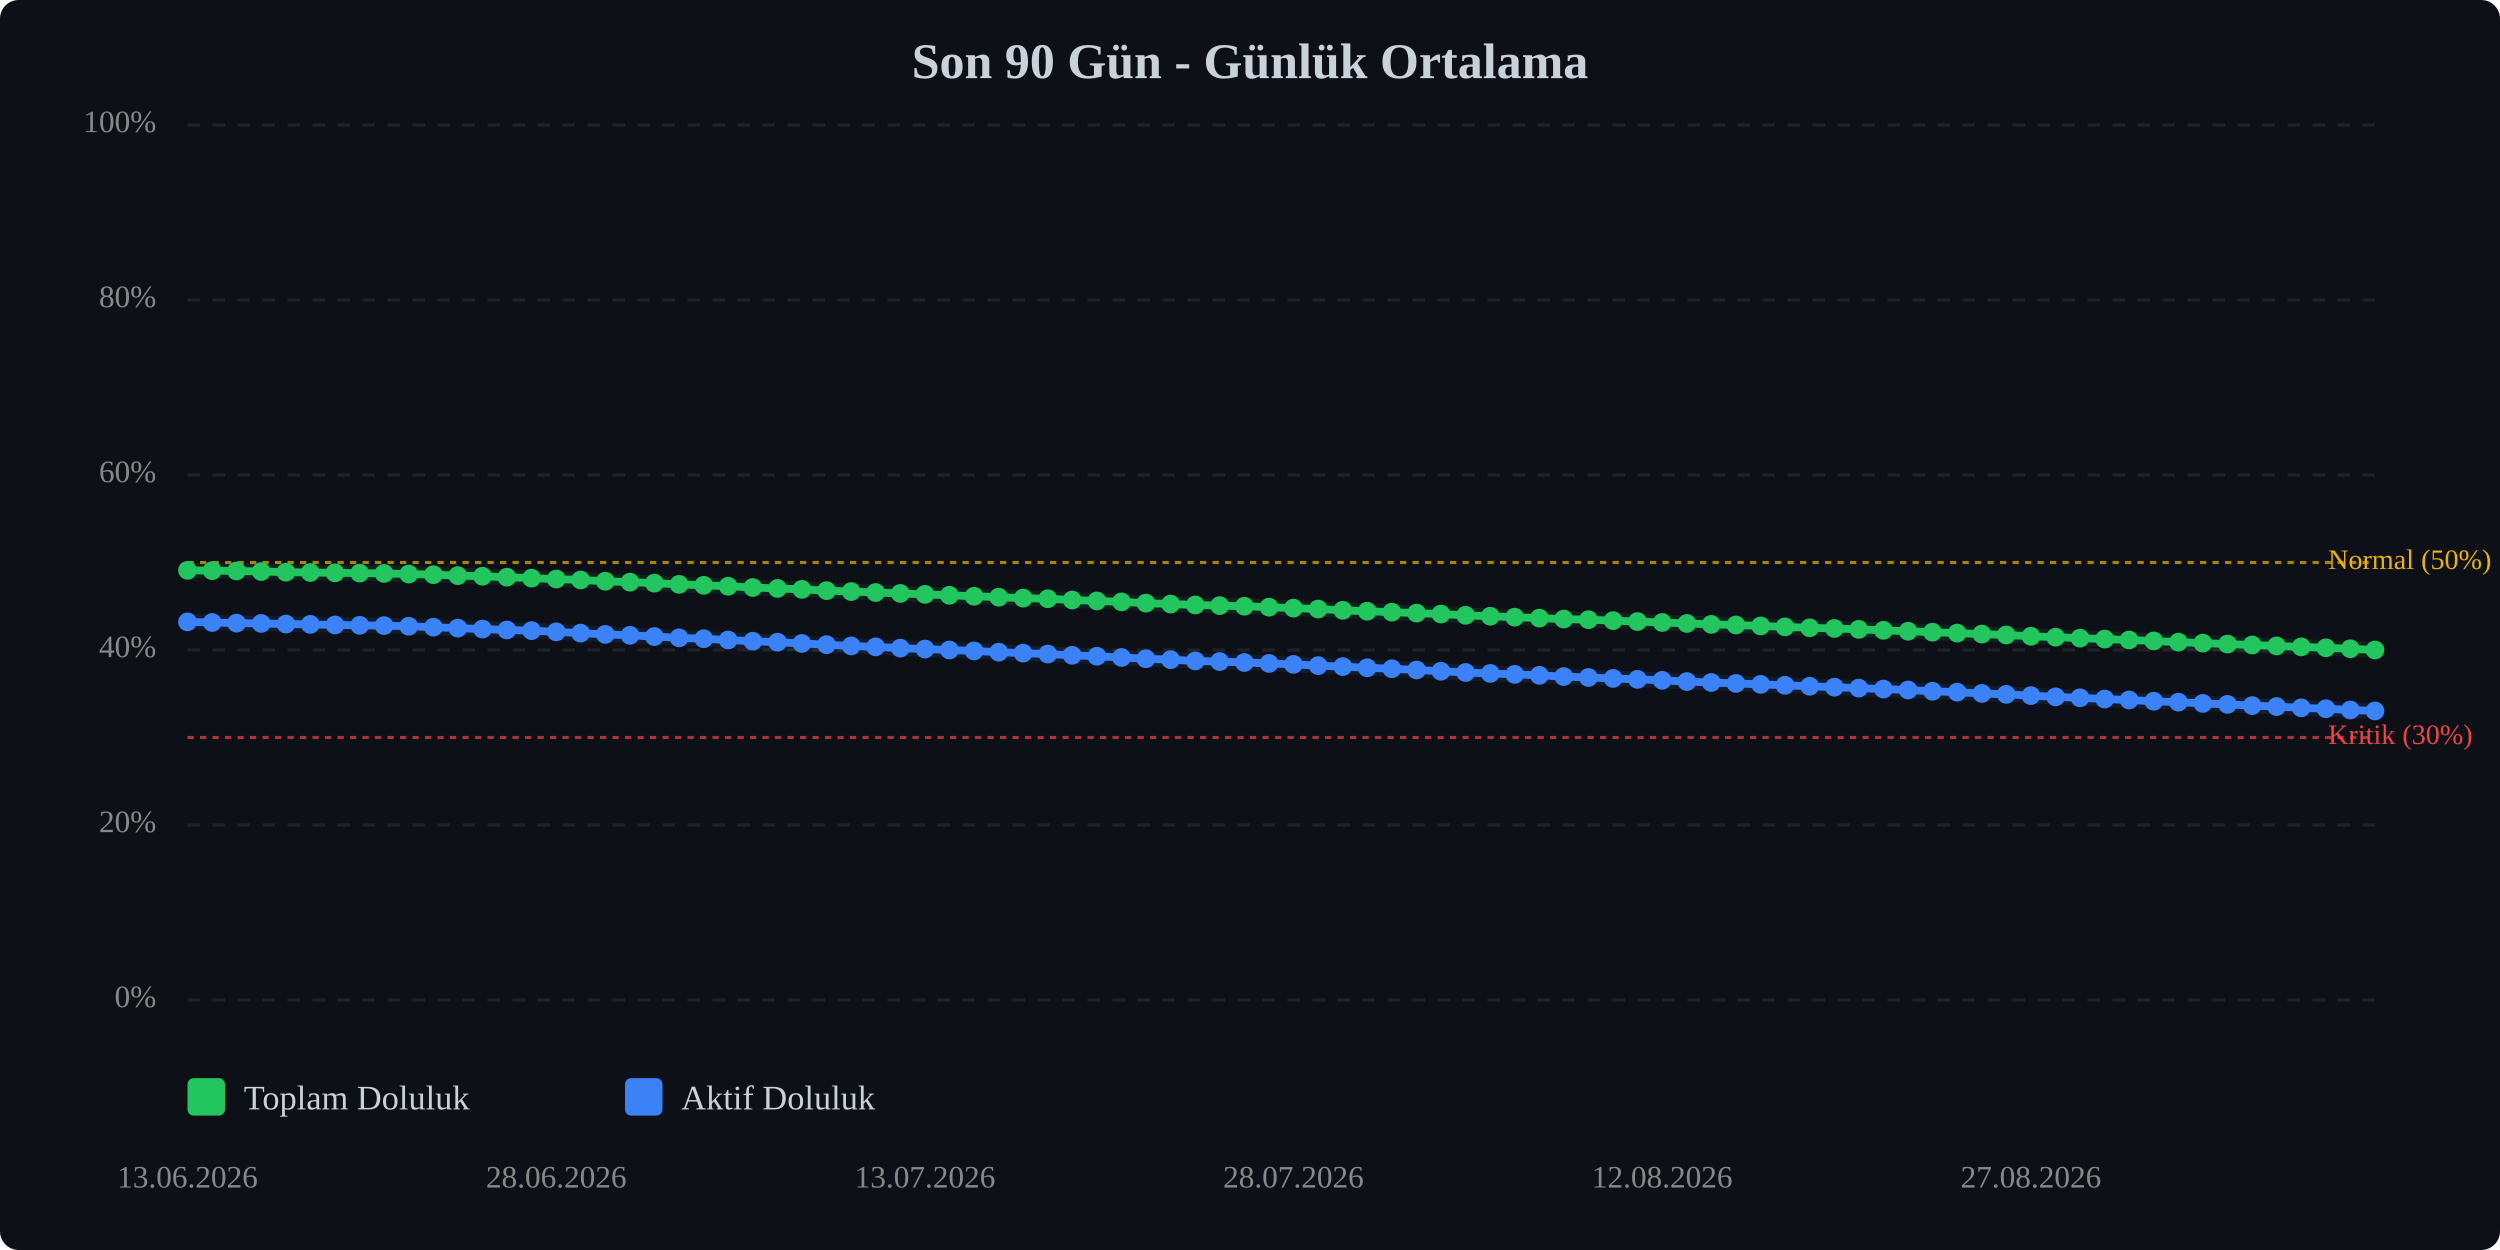
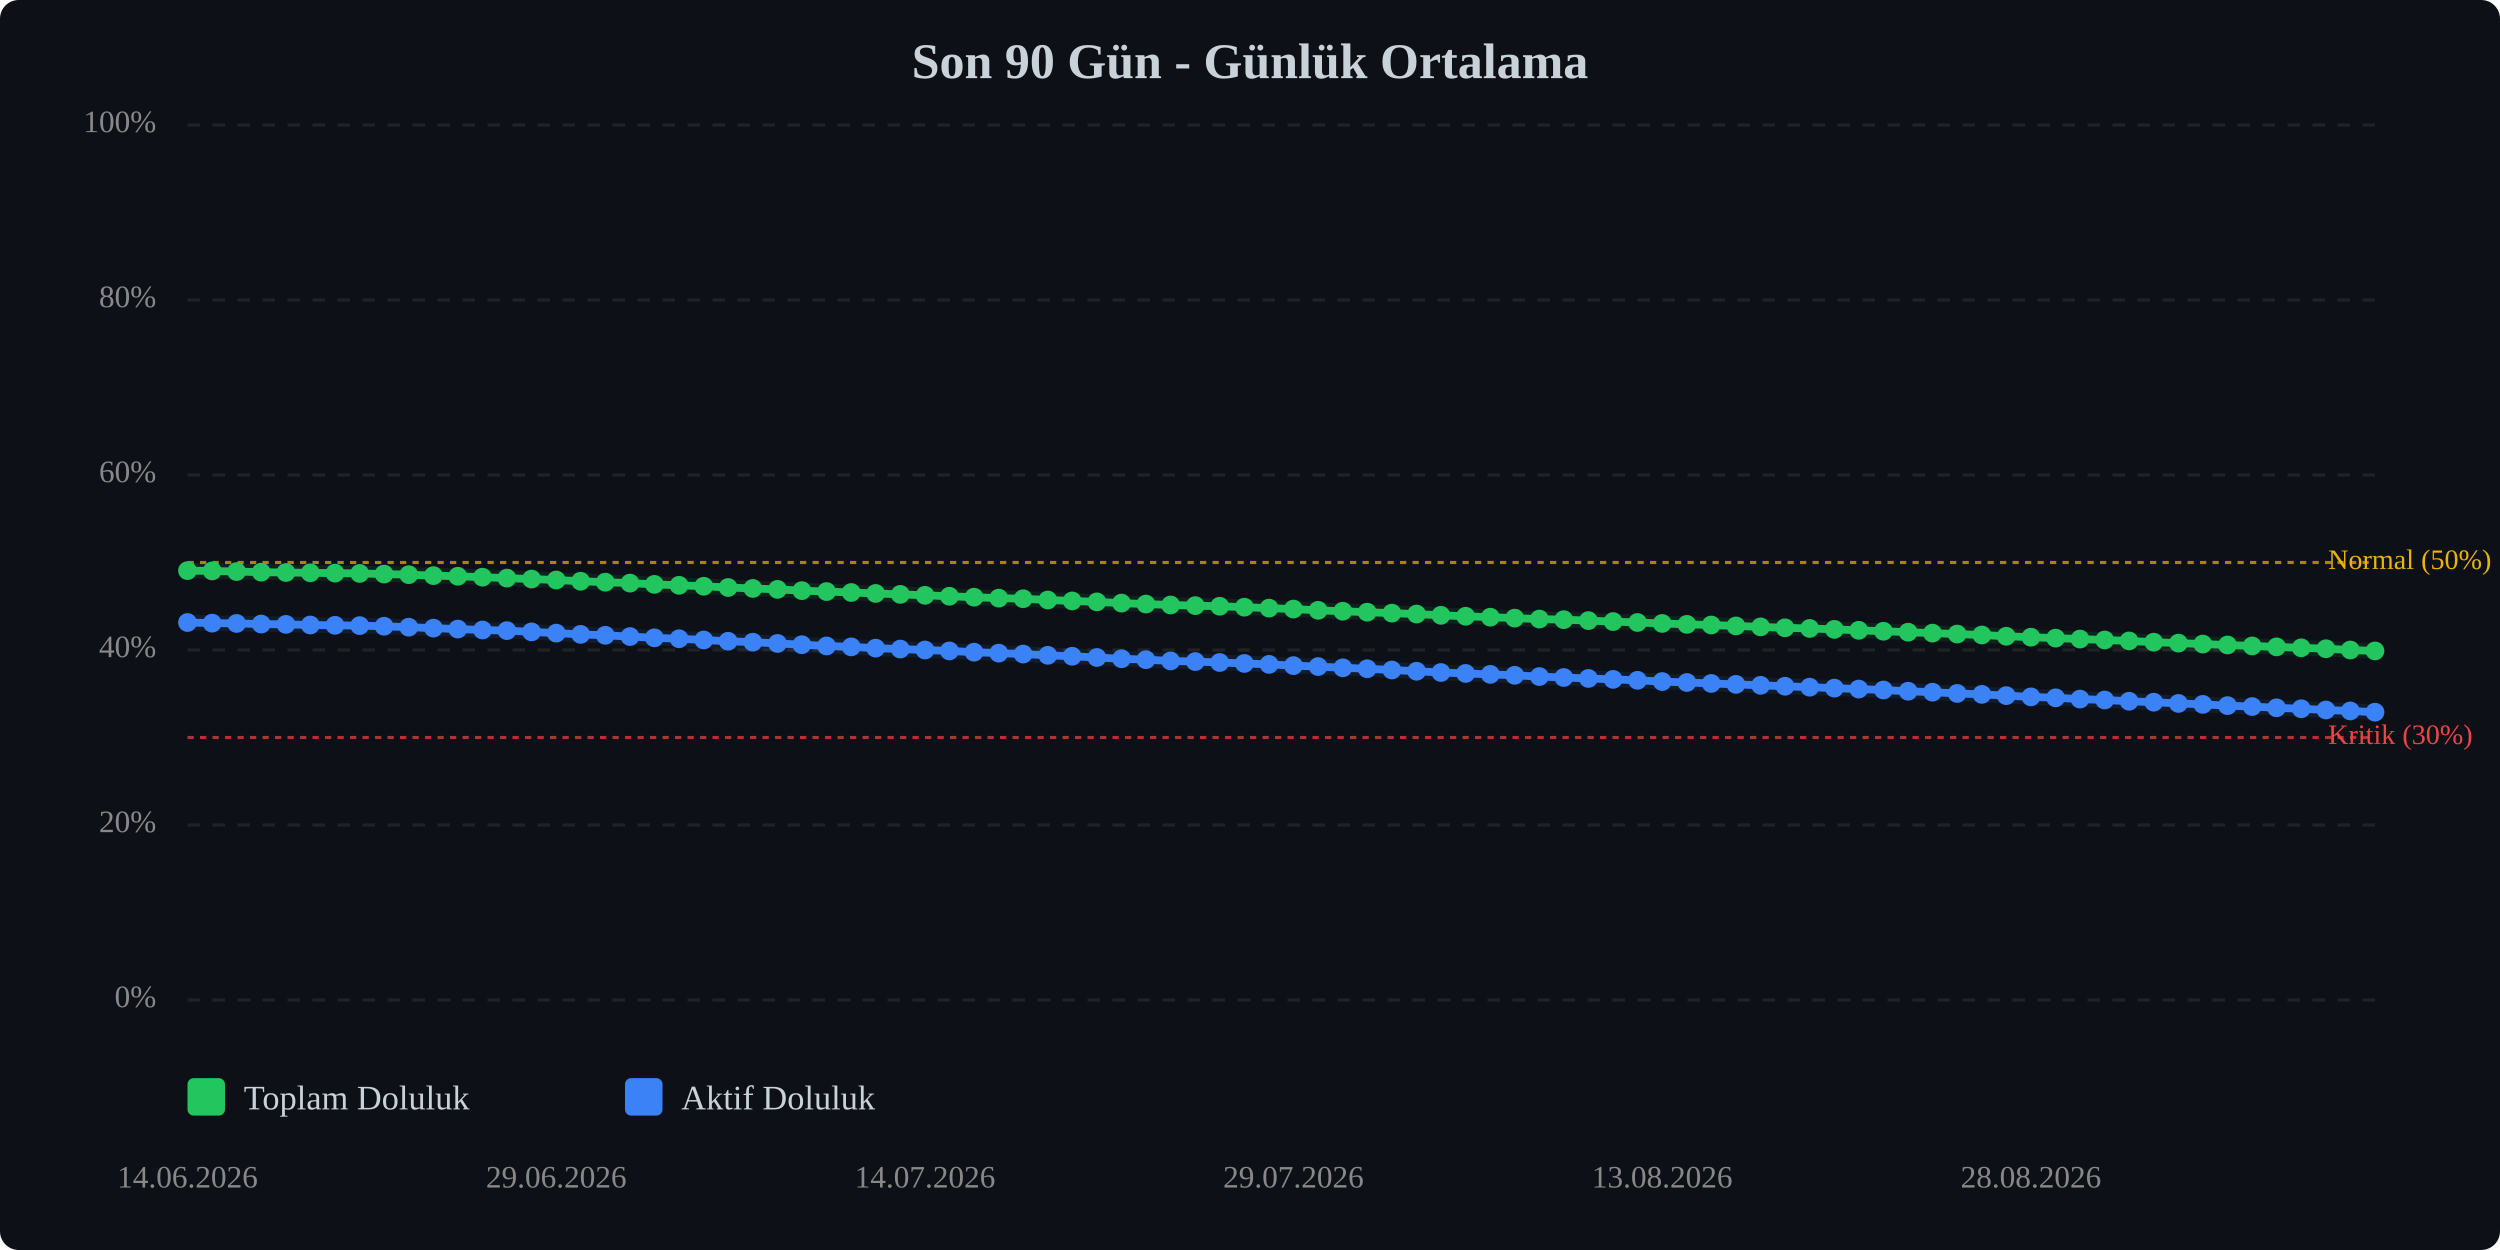
<svg xmlns="http://www.w3.org/2000/svg" viewBox="0 0 800 400" width="100%" style="max-width:800px;">
  <rect width="800" height="400" fill="#0d1117" rx="6" />
  <text x="400.0" y="25" text-anchor="middle" font-size="16" font-weight="bold" fill="#c9d1d9">Son 90 Gün - Günlük Ortalama</text>
  <line x1="60" y1="320.0" x2="760" y2="320.0" stroke="#333" stroke-width="1" stroke-dasharray="4,4" opacity="0.5" />
  <text x="50" y="320.0" text-anchor="end" dominant-baseline="middle" font-size="10" fill="#888">0%</text>
  <line x1="60" y1="264.0" x2="760" y2="264.0" stroke="#333" stroke-width="1" stroke-dasharray="4,4" opacity="0.5" />
  <text x="50" y="264.0" text-anchor="end" dominant-baseline="middle" font-size="10" fill="#888">20%</text>
  <line x1="60" y1="208.0" x2="760" y2="208.0" stroke="#333" stroke-width="1" stroke-dasharray="4,4" opacity="0.5" />
  <text x="50" y="208.0" text-anchor="end" dominant-baseline="middle" font-size="10" fill="#888">40%</text>
  <line x1="60" y1="152.0" x2="760" y2="152.0" stroke="#333" stroke-width="1" stroke-dasharray="4,4" opacity="0.5" />
  <text x="50" y="152.0" text-anchor="end" dominant-baseline="middle" font-size="10" fill="#888">60%</text>
  <line x1="60" y1="96.0" x2="760" y2="96.0" stroke="#333" stroke-width="1" stroke-dasharray="4,4" opacity="0.5" />
  <text x="50" y="96.0" text-anchor="end" dominant-baseline="middle" font-size="10" fill="#888">80%</text>
  <line x1="60" y1="40.0" x2="760" y2="40.0" stroke="#333" stroke-width="1" stroke-dasharray="4,4" opacity="0.5" />
  <text x="50" y="40.0" text-anchor="end" dominant-baseline="middle" font-size="10" fill="#888">100%</text>
  <line x1="60" y1="236.0" x2="760" y2="236.0" stroke="#ef4444" stroke-width="1" stroke-dasharray="2,2" opacity="0.7" />
  <text x="745" y="236.0" dominant-baseline="middle" font-size="9" fill="#ef4444">Kritik (30%)</text>
  <line x1="60" y1="180.0" x2="760" y2="180.0" stroke="#eab308" stroke-width="1" stroke-dasharray="2,2" opacity="0.7" />
  <text x="745" y="180.0" dominant-baseline="middle" font-size="9" fill="#eab308">Normal (50%)</text>
-   <polyline points="60.0,182.5 67.9,182.6 75.7,182.7 83.6,182.9 91.5,183.1 99.3,183.2 107.2,183.3 115.1,183.4 122.9,183.5 130.8,183.7 138.7,183.9 146.5,184.2 154.4,184.4 162.2,184.7 170.1,185.0 178.0,185.3 185.8,185.6 193.7,186.0 201.6,186.3 209.4,186.6 217.3,187.0 225.2,187.3 233.0,187.6 240.9,188.0 248.8,188.3 256.6,188.6 264.5,189.0 272.4,189.3 280.2,189.6 288.1,189.9 296.0,190.2 303.8,190.5 311.7,190.8 319.6,191.1 327.4,191.4 335.3,191.6 343.1,192.0 351.0,192.3 358.9,192.6 366.7,193.0 374.6,193.3 382.5,193.6 390.3,193.8 398.2,194.0 406.1,194.3 413.9,194.6 421.8,194.9 429.7,195.3 437.5,195.6 445.4,195.9 453.3,196.2 461.1,196.5 469.0,196.9 476.9,197.2 484.7,197.5 492.6,197.8 500.4,198.1 508.3,198.3 516.2,198.6 524.0,198.9 531.9,199.2 539.8,199.5 547.6,199.8 555.5,200.0 563.4,200.3 571.2,200.6 579.1,200.9 587.0,201.1 594.8,201.4 602.7,201.7 610.6,202.0 618.4,202.3 626.3,202.6 634.2,202.9 642.0,203.2 649.9,203.6 657.8,203.9 665.6,204.2 673.5,204.5 681.3,204.8 689.2,205.1 697.1,205.5 704.9,205.8 712.8,206.1 720.7,206.4 728.5,206.7 736.4,207.0 744.3,207.3 752.1,207.6 760.0,208.0" fill="none" stroke="#22c55e" stroke-width="2.5" stroke-linecap="round" stroke-linejoin="round" />
-   <polyline points="60.0,182.5 67.9,182.6 75.7,182.7 83.6,182.9 91.5,183.1 99.3,183.2 107.2,183.3 115.1,183.4 122.9,183.5 130.8,183.7 138.7,183.9 146.5,184.2 154.4,184.4 162.2,184.7 170.1,185.0 178.0,185.3 185.8,185.6 193.7,186.0 201.6,186.3 209.4,186.6 217.3,187.0 225.2,187.3 233.0,187.6 240.9,188.0 248.8,188.3 256.6,188.6 264.5,189.0 272.4,189.3 280.2,189.6 288.1,189.9 296.0,190.2 303.8,190.5 311.7,190.8 319.6,191.1 327.4,191.4 335.3,191.6 343.1,192.0 351.0,192.3 358.9,192.6 366.7,193.0 374.6,193.3 382.5,193.6 390.3,193.8 398.2,194.0 406.1,194.3 413.9,194.6 421.8,194.9 429.7,195.3 437.5,195.6 445.4,195.9 453.3,196.2 461.1,196.5 469.0,196.9 476.9,197.2 484.7,197.5 492.6,197.8 500.4,198.1 508.3,198.3 516.2,198.6 524.0,198.9 531.9,199.2 539.8,199.5 547.6,199.8 555.5,200.0 563.4,200.3 571.2,200.6 579.1,200.9 587.0,201.1 594.8,201.4 602.7,201.7 610.6,202.0 618.4,202.3 626.3,202.6 634.2,202.9 642.0,203.2 649.9,203.6 657.8,203.9 665.6,204.2 673.5,204.5 681.3,204.8 689.2,205.1 697.1,205.5 704.9,205.8 712.8,206.1 720.7,206.4 728.5,206.7 736.4,207.0 744.3,207.3 752.1,207.6 760.0,208.0" fill="none" stroke="#22c55e" stroke-width="5" opacity="0.1" stroke-linecap="round" stroke-linejoin="round" />
-   <polyline points="60.0,199.0 67.9,199.2 75.7,199.4 83.6,199.5 91.5,199.7 99.3,199.8 107.2,200.0 115.1,200.1 122.9,200.2 130.8,200.4 138.7,200.7 146.5,201.0 154.4,201.3 162.2,201.6 170.1,201.8 178.0,202.2 185.8,202.6 193.7,203.0 201.6,203.3 209.4,203.7 217.3,204.1 225.2,204.4 233.0,204.8 240.9,205.2 248.8,205.5 256.6,205.9 264.5,206.3 272.4,206.7 280.2,207.0 288.1,207.4 296.0,207.7 303.8,208.0 311.7,208.3 319.6,208.7 327.4,209.0 335.3,209.3 343.1,209.7 351.0,210.0 358.9,210.4 366.7,210.8 374.6,211.1 382.5,211.5 390.3,211.7 398.2,212.0 406.1,212.3 413.9,212.6 421.8,213.0 429.7,213.3 437.5,213.7 445.4,214.0 453.3,214.4 461.1,214.8 469.0,215.2 476.9,215.5 484.7,215.8 492.6,216.1 500.4,216.5 508.3,216.8 516.2,217.1 524.0,217.4 531.9,217.7 539.8,218.1 547.6,218.4 555.5,218.7 563.4,219.0 571.2,219.3 579.1,219.6 587.0,219.9 594.8,220.2 602.7,220.5 610.6,220.8 618.4,221.2 626.3,221.5 634.2,221.9 642.0,222.2 649.9,222.6 657.8,223.0 665.6,223.3 673.5,223.7 681.3,224.0 689.2,224.4 697.1,224.7 704.9,225.1 712.8,225.4 720.7,225.8 728.5,226.1 736.4,226.5 744.3,226.8 752.1,227.2 760.0,227.5" fill="none" stroke="#3b82f6" stroke-width="2.5" stroke-linecap="round" stroke-linejoin="round" />
-   <polyline points="60.0,199.0 67.9,199.2 75.7,199.4 83.6,199.5 91.5,199.7 99.3,199.8 107.2,200.0 115.1,200.1 122.9,200.2 130.8,200.4 138.7,200.7 146.5,201.0 154.4,201.3 162.2,201.6 170.1,201.8 178.0,202.2 185.8,202.6 193.7,203.0 201.6,203.3 209.4,203.7 217.3,204.1 225.2,204.4 233.0,204.8 240.9,205.2 248.8,205.5 256.6,205.9 264.5,206.3 272.4,206.7 280.2,207.0 288.1,207.4 296.0,207.7 303.8,208.0 311.7,208.3 319.6,208.7 327.4,209.0 335.3,209.3 343.1,209.7 351.0,210.0 358.9,210.4 366.7,210.8 374.6,211.1 382.5,211.5 390.3,211.7 398.2,212.0 406.1,212.3 413.9,212.6 421.8,213.0 429.7,213.3 437.5,213.7 445.4,214.0 453.3,214.4 461.1,214.8 469.0,215.2 476.9,215.5 484.7,215.8 492.6,216.1 500.4,216.5 508.3,216.8 516.2,217.1 524.0,217.4 531.9,217.7 539.8,218.1 547.6,218.4 555.5,218.7 563.4,219.0 571.2,219.3 579.1,219.6 587.0,219.9 594.8,220.2 602.7,220.5 610.6,220.8 618.4,221.2 626.3,221.5 634.2,221.9 642.0,222.2 649.9,222.6 657.8,223.0 665.6,223.3 673.5,223.7 681.3,224.0 689.2,224.4 697.1,224.7 704.9,225.1 712.8,225.4 720.7,225.8 728.5,226.1 736.4,226.5 744.3,226.8 752.1,227.2 760.0,227.5" fill="none" stroke="#3b82f6" stroke-width="5" opacity="0.1" stroke-linecap="round" stroke-linejoin="round" />
-   <circle cx="60.0" cy="182.5" r="3" fill="#22c55e" />
-   <circle cx="67.9" cy="182.6" r="3" fill="#22c55e" />
-   <circle cx="75.7" cy="182.7" r="3" fill="#22c55e" />
-   <circle cx="83.6" cy="182.9" r="3" fill="#22c55e" />
-   <circle cx="91.5" cy="183.1" r="3" fill="#22c55e" />
-   <circle cx="99.3" cy="183.2" r="3" fill="#22c55e" />
-   <circle cx="107.2" cy="183.3" r="3" fill="#22c55e" />
-   <circle cx="115.1" cy="183.4" r="3" fill="#22c55e" />
-   <circle cx="122.9" cy="183.5" r="3" fill="#22c55e" />
-   <circle cx="130.8" cy="183.7" r="3" fill="#22c55e" />
-   <circle cx="138.7" cy="183.9" r="3" fill="#22c55e" />
-   <circle cx="146.5" cy="184.2" r="3" fill="#22c55e" />
-   <circle cx="154.4" cy="184.4" r="3" fill="#22c55e" />
-   <circle cx="162.2" cy="184.7" r="3" fill="#22c55e" />
-   <circle cx="170.1" cy="185.0" r="3" fill="#22c55e" />
-   <circle cx="178.0" cy="185.3" r="3" fill="#22c55e" />
-   <circle cx="185.8" cy="185.6" r="3" fill="#22c55e" />
-   <circle cx="193.7" cy="186.0" r="3" fill="#22c55e" />
-   <circle cx="201.6" cy="186.3" r="3" fill="#22c55e" />
-   <circle cx="209.4" cy="186.6" r="3" fill="#22c55e" />
-   <circle cx="217.3" cy="187.0" r="3" fill="#22c55e" />
-   <circle cx="225.2" cy="187.3" r="3" fill="#22c55e" />
-   <circle cx="233.0" cy="187.6" r="3" fill="#22c55e" />
-   <circle cx="240.9" cy="188.0" r="3" fill="#22c55e" />
-   <circle cx="248.8" cy="188.3" r="3" fill="#22c55e" />
-   <circle cx="256.6" cy="188.6" r="3" fill="#22c55e" />
-   <circle cx="264.5" cy="189.0" r="3" fill="#22c55e" />
-   <circle cx="272.4" cy="189.3" r="3" fill="#22c55e" />
-   <circle cx="280.2" cy="189.6" r="3" fill="#22c55e" />
-   <circle cx="288.1" cy="189.9" r="3" fill="#22c55e" />
-   <circle cx="296.0" cy="190.2" r="3" fill="#22c55e" />
-   <circle cx="303.8" cy="190.5" r="3" fill="#22c55e" />
-   <circle cx="311.7" cy="190.8" r="3" fill="#22c55e" />
-   <circle cx="319.6" cy="191.1" r="3" fill="#22c55e" />
-   <circle cx="327.4" cy="191.4" r="3" fill="#22c55e" />
-   <circle cx="335.3" cy="191.6" r="3" fill="#22c55e" />
-   <circle cx="343.1" cy="192.0" r="3" fill="#22c55e" />
-   <circle cx="351.0" cy="192.3" r="3" fill="#22c55e" />
-   <circle cx="358.9" cy="192.6" r="3" fill="#22c55e" />
-   <circle cx="366.7" cy="193.0" r="3" fill="#22c55e" />
-   <circle cx="374.6" cy="193.3" r="3" fill="#22c55e" />
-   <circle cx="382.5" cy="193.6" r="3" fill="#22c55e" />
-   <circle cx="390.3" cy="193.8" r="3" fill="#22c55e" />
-   <circle cx="398.2" cy="194.0" r="3" fill="#22c55e" />
-   <circle cx="406.1" cy="194.3" r="3" fill="#22c55e" />
-   <circle cx="413.9" cy="194.6" r="3" fill="#22c55e" />
-   <circle cx="421.8" cy="194.9" r="3" fill="#22c55e" />
-   <circle cx="429.7" cy="195.3" r="3" fill="#22c55e" />
-   <circle cx="437.5" cy="195.6" r="3" fill="#22c55e" />
-   <circle cx="445.4" cy="195.9" r="3" fill="#22c55e" />
-   <circle cx="453.3" cy="196.2" r="3" fill="#22c55e" />
-   <circle cx="461.1" cy="196.5" r="3" fill="#22c55e" />
-   <circle cx="469.0" cy="196.9" r="3" fill="#22c55e" />
-   <circle cx="476.9" cy="197.2" r="3" fill="#22c55e" />
-   <circle cx="484.7" cy="197.5" r="3" fill="#22c55e" />
-   <circle cx="492.6" cy="197.8" r="3" fill="#22c55e" />
-   <circle cx="500.4" cy="198.1" r="3" fill="#22c55e" />
-   <circle cx="508.3" cy="198.3" r="3" fill="#22c55e" />
-   <circle cx="516.2" cy="198.6" r="3" fill="#22c55e" />
-   <circle cx="524.0" cy="198.9" r="3" fill="#22c55e" />
-   <circle cx="531.9" cy="199.2" r="3" fill="#22c55e" />
-   <circle cx="539.8" cy="199.5" r="3" fill="#22c55e" />
-   <circle cx="547.6" cy="199.8" r="3" fill="#22c55e" />
-   <circle cx="555.5" cy="200.0" r="3" fill="#22c55e" />
-   <circle cx="563.4" cy="200.3" r="3" fill="#22c55e" />
-   <circle cx="571.2" cy="200.6" r="3" fill="#22c55e" />
-   <circle cx="579.1" cy="200.9" r="3" fill="#22c55e" />
-   <circle cx="587.0" cy="201.1" r="3" fill="#22c55e" />
-   <circle cx="594.8" cy="201.4" r="3" fill="#22c55e" />
-   <circle cx="602.7" cy="201.7" r="3" fill="#22c55e" />
-   <circle cx="610.6" cy="202.0" r="3" fill="#22c55e" />
-   <circle cx="618.4" cy="202.3" r="3" fill="#22c55e" />
-   <circle cx="626.3" cy="202.6" r="3" fill="#22c55e" />
-   <circle cx="634.2" cy="202.9" r="3" fill="#22c55e" />
-   <circle cx="642.0" cy="203.2" r="3" fill="#22c55e" />
-   <circle cx="649.9" cy="203.6" r="3" fill="#22c55e" />
-   <circle cx="657.8" cy="203.9" r="3" fill="#22c55e" />
-   <circle cx="665.6" cy="204.2" r="3" fill="#22c55e" />
-   <circle cx="673.5" cy="204.5" r="3" fill="#22c55e" />
-   <circle cx="681.3" cy="204.8" r="3" fill="#22c55e" />
-   <circle cx="689.2" cy="205.1" r="3" fill="#22c55e" />
-   <circle cx="697.1" cy="205.5" r="3" fill="#22c55e" />
-   <circle cx="704.9" cy="205.8" r="3" fill="#22c55e" />
-   <circle cx="712.8" cy="206.1" r="3" fill="#22c55e" />
-   <circle cx="720.7" cy="206.4" r="3" fill="#22c55e" />
-   <circle cx="728.5" cy="206.7" r="3" fill="#22c55e" />
-   <circle cx="736.4" cy="207.0" r="3" fill="#22c55e" />
-   <circle cx="744.3" cy="207.3" r="3" fill="#22c55e" />
-   <circle cx="752.1" cy="207.6" r="3" fill="#22c55e" />
-   <circle cx="760.0" cy="208.0" r="3" fill="#22c55e" />
-   <circle cx="60.0" cy="199.0" r="3" fill="#3b82f6" />
-   <circle cx="67.9" cy="199.2" r="3" fill="#3b82f6" />
-   <circle cx="75.7" cy="199.4" r="3" fill="#3b82f6" />
-   <circle cx="83.6" cy="199.5" r="3" fill="#3b82f6" />
-   <circle cx="91.5" cy="199.7" r="3" fill="#3b82f6" />
-   <circle cx="99.3" cy="199.8" r="3" fill="#3b82f6" />
-   <circle cx="107.2" cy="200.0" r="3" fill="#3b82f6" />
-   <circle cx="115.1" cy="200.1" r="3" fill="#3b82f6" />
-   <circle cx="122.9" cy="200.2" r="3" fill="#3b82f6" />
-   <circle cx="130.8" cy="200.4" r="3" fill="#3b82f6" />
-   <circle cx="138.7" cy="200.7" r="3" fill="#3b82f6" />
-   <circle cx="146.5" cy="201.0" r="3" fill="#3b82f6" />
-   <circle cx="154.4" cy="201.3" r="3" fill="#3b82f6" />
-   <circle cx="162.2" cy="201.6" r="3" fill="#3b82f6" />
-   <circle cx="170.1" cy="201.8" r="3" fill="#3b82f6" />
-   <circle cx="178.0" cy="202.2" r="3" fill="#3b82f6" />
-   <circle cx="185.8" cy="202.6" r="3" fill="#3b82f6" />
-   <circle cx="193.7" cy="203.0" r="3" fill="#3b82f6" />
-   <circle cx="201.6" cy="203.3" r="3" fill="#3b82f6" />
-   <circle cx="209.4" cy="203.7" r="3" fill="#3b82f6" />
-   <circle cx="217.3" cy="204.1" r="3" fill="#3b82f6" />
-   <circle cx="225.2" cy="204.4" r="3" fill="#3b82f6" />
-   <circle cx="233.0" cy="204.8" r="3" fill="#3b82f6" />
-   <circle cx="240.9" cy="205.2" r="3" fill="#3b82f6" />
-   <circle cx="248.8" cy="205.5" r="3" fill="#3b82f6" />
-   <circle cx="256.6" cy="205.9" r="3" fill="#3b82f6" />
-   <circle cx="264.5" cy="206.3" r="3" fill="#3b82f6" />
-   <circle cx="272.4" cy="206.7" r="3" fill="#3b82f6" />
-   <circle cx="280.2" cy="207.0" r="3" fill="#3b82f6" />
-   <circle cx="288.1" cy="207.4" r="3" fill="#3b82f6" />
-   <circle cx="296.0" cy="207.7" r="3" fill="#3b82f6" />
-   <circle cx="303.8" cy="208.0" r="3" fill="#3b82f6" />
-   <circle cx="311.7" cy="208.3" r="3" fill="#3b82f6" />
-   <circle cx="319.6" cy="208.7" r="3" fill="#3b82f6" />
-   <circle cx="327.4" cy="209.0" r="3" fill="#3b82f6" />
-   <circle cx="335.3" cy="209.3" r="3" fill="#3b82f6" />
-   <circle cx="343.1" cy="209.7" r="3" fill="#3b82f6" />
-   <circle cx="351.0" cy="210.0" r="3" fill="#3b82f6" />
-   <circle cx="358.9" cy="210.4" r="3" fill="#3b82f6" />
-   <circle cx="366.7" cy="210.8" r="3" fill="#3b82f6" />
-   <circle cx="374.6" cy="211.1" r="3" fill="#3b82f6" />
-   <circle cx="382.5" cy="211.5" r="3" fill="#3b82f6" />
-   <circle cx="390.3" cy="211.7" r="3" fill="#3b82f6" />
-   <circle cx="398.2" cy="212.0" r="3" fill="#3b82f6" />
-   <circle cx="406.1" cy="212.3" r="3" fill="#3b82f6" />
-   <circle cx="413.9" cy="212.6" r="3" fill="#3b82f6" />
-   <circle cx="421.8" cy="213.0" r="3" fill="#3b82f6" />
-   <circle cx="429.7" cy="213.3" r="3" fill="#3b82f6" />
-   <circle cx="437.5" cy="213.7" r="3" fill="#3b82f6" />
-   <circle cx="445.4" cy="214.0" r="3" fill="#3b82f6" />
-   <circle cx="453.3" cy="214.4" r="3" fill="#3b82f6" />
-   <circle cx="461.1" cy="214.8" r="3" fill="#3b82f6" />
-   <circle cx="469.0" cy="215.2" r="3" fill="#3b82f6" />
-   <circle cx="476.9" cy="215.5" r="3" fill="#3b82f6" />
-   <circle cx="484.7" cy="215.8" r="3" fill="#3b82f6" />
-   <circle cx="492.6" cy="216.1" r="3" fill="#3b82f6" />
-   <circle cx="500.4" cy="216.5" r="3" fill="#3b82f6" />
-   <circle cx="508.3" cy="216.8" r="3" fill="#3b82f6" />
-   <circle cx="516.2" cy="217.1" r="3" fill="#3b82f6" />
-   <circle cx="524.0" cy="217.4" r="3" fill="#3b82f6" />
-   <circle cx="531.9" cy="217.7" r="3" fill="#3b82f6" />
-   <circle cx="539.8" cy="218.1" r="3" fill="#3b82f6" />
-   <circle cx="547.6" cy="218.4" r="3" fill="#3b82f6" />
-   <circle cx="555.5" cy="218.7" r="3" fill="#3b82f6" />
-   <circle cx="563.4" cy="219.0" r="3" fill="#3b82f6" />
-   <circle cx="571.2" cy="219.3" r="3" fill="#3b82f6" />
-   <circle cx="579.1" cy="219.6" r="3" fill="#3b82f6" />
-   <circle cx="587.0" cy="219.9" r="3" fill="#3b82f6" />
-   <circle cx="594.8" cy="220.2" r="3" fill="#3b82f6" />
-   <circle cx="602.7" cy="220.5" r="3" fill="#3b82f6" />
-   <circle cx="610.6" cy="220.8" r="3" fill="#3b82f6" />
-   <circle cx="618.4" cy="221.2" r="3" fill="#3b82f6" />
-   <circle cx="626.3" cy="221.5" r="3" fill="#3b82f6" />
-   <circle cx="634.2" cy="221.9" r="3" fill="#3b82f6" />
-   <circle cx="642.0" cy="222.2" r="3" fill="#3b82f6" />
-   <circle cx="649.9" cy="222.6" r="3" fill="#3b82f6" />
-   <circle cx="657.8" cy="223.0" r="3" fill="#3b82f6" />
-   <circle cx="665.6" cy="223.3" r="3" fill="#3b82f6" />
-   <circle cx="673.5" cy="223.7" r="3" fill="#3b82f6" />
-   <circle cx="681.3" cy="224.0" r="3" fill="#3b82f6" />
-   <circle cx="689.2" cy="224.4" r="3" fill="#3b82f6" />
-   <circle cx="697.1" cy="224.7" r="3" fill="#3b82f6" />
-   <circle cx="704.9" cy="225.1" r="3" fill="#3b82f6" />
-   <circle cx="712.8" cy="225.4" r="3" fill="#3b82f6" />
-   <circle cx="720.7" cy="225.8" r="3" fill="#3b82f6" />
-   <circle cx="728.5" cy="226.1" r="3" fill="#3b82f6" />
-   <circle cx="736.4" cy="226.5" r="3" fill="#3b82f6" />
-   <circle cx="744.3" cy="226.8" r="3" fill="#3b82f6" />
-   <circle cx="752.1" cy="227.2" r="3" fill="#3b82f6" />
-   <circle cx="760.0" cy="227.5" r="3" fill="#3b82f6" />
-   <text x="60.0" y="380" text-anchor="middle" font-size="10" fill="#888">13.06.2026</text>
-   <text x="178.0" y="380" text-anchor="middle" font-size="10" fill="#888">28.06.2026</text>
-   <text x="296.0" y="380" text-anchor="middle" font-size="10" fill="#888">13.07.2026</text>
-   <text x="413.9" y="380" text-anchor="middle" font-size="10" fill="#888">28.07.2026</text>
-   <text x="531.9" y="380" text-anchor="middle" font-size="10" fill="#888">12.08.2026</text>
-   <text x="649.9" y="380" text-anchor="middle" font-size="10" fill="#888">27.08.2026</text>
+   <polyline points="60.0,182.6 67.9,182.7 75.7,182.9 83.6,183.1 91.5,183.2 99.3,183.3 107.2,183.4 115.1,183.5 122.9,183.7 130.8,183.9 138.7,184.2 146.5,184.4 154.4,184.7 162.2,185.0 170.1,185.3 178.0,185.6 185.8,186.0 193.7,186.3 201.6,186.6 209.4,187.0 217.3,187.3 225.2,187.6 233.0,188.0 240.9,188.3 248.8,188.6 256.6,189.0 264.5,189.3 272.4,189.6 280.2,189.9 288.1,190.2 296.0,190.5 303.8,190.8 311.7,191.1 319.6,191.4 327.4,191.6 335.3,192.0 343.1,192.3 351.0,192.6 358.9,193.0 366.7,193.3 374.6,193.6 382.5,193.8 390.3,194.0 398.2,194.3 406.1,194.6 413.9,194.9 421.8,195.3 429.7,195.6 437.5,195.9 445.4,196.2 453.3,196.5 461.1,196.9 469.0,197.2 476.9,197.5 484.7,197.8 492.6,198.1 500.4,198.3 508.3,198.6 516.2,198.9 524.0,199.2 531.9,199.5 539.8,199.8 547.6,200.0 555.5,200.3 563.4,200.6 571.2,200.9 579.1,201.1 587.0,201.4 594.8,201.7 602.7,202.0 610.6,202.3 618.4,202.6 626.3,202.9 634.2,203.2 642.0,203.6 649.9,203.9 657.8,204.2 665.6,204.5 673.5,204.8 681.3,205.1 689.2,205.5 697.1,205.8 704.9,206.1 712.8,206.4 720.7,206.7 728.5,207.0 736.4,207.3 744.3,207.6 752.1,208.0 760.0,208.3" fill="none" stroke="#22c55e" stroke-width="2.5" stroke-linecap="round" stroke-linejoin="round" />
+   <polyline points="60.0,182.6 67.9,182.7 75.7,182.9 83.6,183.1 91.5,183.2 99.3,183.3 107.2,183.4 115.1,183.5 122.9,183.7 130.8,183.9 138.7,184.2 146.5,184.4 154.4,184.7 162.2,185.0 170.1,185.3 178.0,185.6 185.8,186.0 193.7,186.3 201.6,186.6 209.4,187.0 217.3,187.3 225.2,187.6 233.0,188.0 240.9,188.3 248.8,188.6 256.6,189.0 264.5,189.3 272.4,189.6 280.2,189.9 288.1,190.2 296.0,190.5 303.8,190.8 311.7,191.1 319.6,191.4 327.4,191.6 335.3,192.0 343.1,192.3 351.0,192.6 358.9,193.0 366.7,193.3 374.6,193.6 382.5,193.8 390.3,194.0 398.2,194.3 406.1,194.6 413.9,194.9 421.8,195.3 429.7,195.6 437.5,195.9 445.4,196.2 453.3,196.5 461.1,196.9 469.0,197.2 476.9,197.5 484.7,197.8 492.6,198.1 500.4,198.3 508.3,198.6 516.2,198.9 524.0,199.2 531.9,199.5 539.8,199.8 547.6,200.0 555.5,200.3 563.4,200.6 571.2,200.9 579.1,201.1 587.0,201.4 594.8,201.7 602.7,202.0 610.6,202.3 618.4,202.6 626.3,202.9 634.2,203.2 642.0,203.6 649.9,203.9 657.8,204.2 665.6,204.5 673.5,204.8 681.3,205.1 689.2,205.5 697.1,205.8 704.9,206.1 712.8,206.4 720.7,206.7 728.5,207.0 736.4,207.3 744.3,207.6 752.1,208.0 760.0,208.3" fill="none" stroke="#22c55e" stroke-width="5" opacity="0.1" stroke-linecap="round" stroke-linejoin="round" />
+   <polyline points="60.0,199.2 67.9,199.4 75.7,199.5 83.6,199.7 91.5,199.8 99.3,200.0 107.2,200.1 115.1,200.2 122.9,200.4 130.8,200.7 138.7,201.0 146.5,201.3 154.4,201.6 162.2,201.8 170.1,202.2 178.0,202.6 185.8,203.0 193.7,203.3 201.6,203.7 209.4,204.1 217.3,204.4 225.2,204.8 233.0,205.2 240.9,205.5 248.8,205.9 256.6,206.3 264.5,206.7 272.4,207.0 280.2,207.4 288.1,207.7 296.0,208.0 303.8,208.3 311.7,208.7 319.6,209.0 327.4,209.3 335.3,209.7 343.1,210.0 351.0,210.4 358.9,210.8 366.7,211.1 374.6,211.5 382.5,211.7 390.3,212.0 398.2,212.3 406.1,212.6 413.9,213.0 421.8,213.3 429.7,213.7 437.5,214.0 445.4,214.4 453.3,214.8 461.1,215.2 469.0,215.5 476.9,215.8 484.7,216.1 492.6,216.5 500.4,216.8 508.3,217.1 516.2,217.4 524.0,217.7 531.9,218.1 539.8,218.4 547.6,218.7 555.5,219.0 563.4,219.3 571.2,219.6 579.1,219.9 587.0,220.2 594.8,220.5 602.7,220.8 610.6,221.2 618.4,221.5 626.3,221.9 634.2,222.2 642.0,222.6 649.9,223.0 657.8,223.3 665.6,223.7 673.5,224.0 681.3,224.4 689.2,224.7 697.1,225.1 704.9,225.4 712.8,225.8 720.7,226.1 728.5,226.5 736.4,226.8 744.3,227.2 752.1,227.5 760.0,227.9" fill="none" stroke="#3b82f6" stroke-width="2.5" stroke-linecap="round" stroke-linejoin="round" />
+   <polyline points="60.0,199.2 67.9,199.4 75.7,199.5 83.6,199.7 91.5,199.8 99.3,200.0 107.2,200.1 115.1,200.2 122.9,200.4 130.8,200.7 138.7,201.0 146.5,201.3 154.4,201.6 162.2,201.8 170.1,202.2 178.0,202.6 185.8,203.0 193.7,203.3 201.6,203.7 209.4,204.1 217.3,204.4 225.2,204.8 233.0,205.2 240.9,205.5 248.8,205.9 256.6,206.3 264.5,206.7 272.4,207.0 280.2,207.4 288.1,207.7 296.0,208.0 303.8,208.3 311.7,208.7 319.6,209.0 327.4,209.3 335.3,209.7 343.1,210.0 351.0,210.4 358.9,210.8 366.7,211.1 374.6,211.5 382.5,211.7 390.3,212.0 398.2,212.3 406.1,212.6 413.9,213.0 421.8,213.3 429.7,213.7 437.5,214.0 445.4,214.4 453.3,214.8 461.1,215.2 469.0,215.5 476.9,215.8 484.7,216.1 492.6,216.5 500.4,216.8 508.3,217.1 516.2,217.4 524.0,217.7 531.9,218.1 539.8,218.4 547.6,218.7 555.5,219.0 563.4,219.3 571.2,219.6 579.1,219.9 587.0,220.2 594.8,220.5 602.7,220.8 610.6,221.2 618.4,221.5 626.3,221.9 634.2,222.2 642.0,222.6 649.9,223.0 657.8,223.3 665.6,223.7 673.5,224.0 681.3,224.4 689.2,224.7 697.1,225.1 704.9,225.4 712.8,225.8 720.7,226.1 728.5,226.5 736.4,226.8 744.3,227.2 752.1,227.5 760.0,227.9" fill="none" stroke="#3b82f6" stroke-width="5" opacity="0.1" stroke-linecap="round" stroke-linejoin="round" />
+   <circle cx="60.0" cy="182.6" r="3" fill="#22c55e" />
+   <circle cx="67.9" cy="182.7" r="3" fill="#22c55e" />
+   <circle cx="75.7" cy="182.9" r="3" fill="#22c55e" />
+   <circle cx="83.6" cy="183.1" r="3" fill="#22c55e" />
+   <circle cx="91.5" cy="183.2" r="3" fill="#22c55e" />
+   <circle cx="99.3" cy="183.3" r="3" fill="#22c55e" />
+   <circle cx="107.2" cy="183.4" r="3" fill="#22c55e" />
+   <circle cx="115.1" cy="183.5" r="3" fill="#22c55e" />
+   <circle cx="122.9" cy="183.7" r="3" fill="#22c55e" />
+   <circle cx="130.8" cy="183.9" r="3" fill="#22c55e" />
+   <circle cx="138.7" cy="184.2" r="3" fill="#22c55e" />
+   <circle cx="146.5" cy="184.4" r="3" fill="#22c55e" />
+   <circle cx="154.4" cy="184.7" r="3" fill="#22c55e" />
+   <circle cx="162.2" cy="185.0" r="3" fill="#22c55e" />
+   <circle cx="170.1" cy="185.3" r="3" fill="#22c55e" />
+   <circle cx="178.0" cy="185.6" r="3" fill="#22c55e" />
+   <circle cx="185.8" cy="186.0" r="3" fill="#22c55e" />
+   <circle cx="193.7" cy="186.3" r="3" fill="#22c55e" />
+   <circle cx="201.6" cy="186.6" r="3" fill="#22c55e" />
+   <circle cx="209.4" cy="187.0" r="3" fill="#22c55e" />
+   <circle cx="217.3" cy="187.3" r="3" fill="#22c55e" />
+   <circle cx="225.2" cy="187.6" r="3" fill="#22c55e" />
+   <circle cx="233.0" cy="188.0" r="3" fill="#22c55e" />
+   <circle cx="240.9" cy="188.3" r="3" fill="#22c55e" />
+   <circle cx="248.8" cy="188.6" r="3" fill="#22c55e" />
+   <circle cx="256.6" cy="189.0" r="3" fill="#22c55e" />
+   <circle cx="264.5" cy="189.3" r="3" fill="#22c55e" />
+   <circle cx="272.4" cy="189.6" r="3" fill="#22c55e" />
+   <circle cx="280.2" cy="189.9" r="3" fill="#22c55e" />
+   <circle cx="288.1" cy="190.2" r="3" fill="#22c55e" />
+   <circle cx="296.0" cy="190.5" r="3" fill="#22c55e" />
+   <circle cx="303.8" cy="190.8" r="3" fill="#22c55e" />
+   <circle cx="311.7" cy="191.1" r="3" fill="#22c55e" />
+   <circle cx="319.6" cy="191.4" r="3" fill="#22c55e" />
+   <circle cx="327.4" cy="191.6" r="3" fill="#22c55e" />
+   <circle cx="335.3" cy="192.0" r="3" fill="#22c55e" />
+   <circle cx="343.1" cy="192.3" r="3" fill="#22c55e" />
+   <circle cx="351.0" cy="192.6" r="3" fill="#22c55e" />
+   <circle cx="358.9" cy="193.0" r="3" fill="#22c55e" />
+   <circle cx="366.7" cy="193.3" r="3" fill="#22c55e" />
+   <circle cx="374.6" cy="193.6" r="3" fill="#22c55e" />
+   <circle cx="382.5" cy="193.8" r="3" fill="#22c55e" />
+   <circle cx="390.3" cy="194.0" r="3" fill="#22c55e" />
+   <circle cx="398.2" cy="194.3" r="3" fill="#22c55e" />
+   <circle cx="406.1" cy="194.6" r="3" fill="#22c55e" />
+   <circle cx="413.9" cy="194.9" r="3" fill="#22c55e" />
+   <circle cx="421.8" cy="195.3" r="3" fill="#22c55e" />
+   <circle cx="429.7" cy="195.6" r="3" fill="#22c55e" />
+   <circle cx="437.5" cy="195.9" r="3" fill="#22c55e" />
+   <circle cx="445.4" cy="196.2" r="3" fill="#22c55e" />
+   <circle cx="453.3" cy="196.5" r="3" fill="#22c55e" />
+   <circle cx="461.1" cy="196.9" r="3" fill="#22c55e" />
+   <circle cx="469.0" cy="197.2" r="3" fill="#22c55e" />
+   <circle cx="476.9" cy="197.5" r="3" fill="#22c55e" />
+   <circle cx="484.7" cy="197.8" r="3" fill="#22c55e" />
+   <circle cx="492.6" cy="198.1" r="3" fill="#22c55e" />
+   <circle cx="500.4" cy="198.3" r="3" fill="#22c55e" />
+   <circle cx="508.3" cy="198.6" r="3" fill="#22c55e" />
+   <circle cx="516.2" cy="198.9" r="3" fill="#22c55e" />
+   <circle cx="524.0" cy="199.2" r="3" fill="#22c55e" />
+   <circle cx="531.9" cy="199.5" r="3" fill="#22c55e" />
+   <circle cx="539.8" cy="199.8" r="3" fill="#22c55e" />
+   <circle cx="547.6" cy="200.0" r="3" fill="#22c55e" />
+   <circle cx="555.5" cy="200.3" r="3" fill="#22c55e" />
+   <circle cx="563.4" cy="200.6" r="3" fill="#22c55e" />
+   <circle cx="571.2" cy="200.9" r="3" fill="#22c55e" />
+   <circle cx="579.1" cy="201.1" r="3" fill="#22c55e" />
+   <circle cx="587.0" cy="201.4" r="3" fill="#22c55e" />
+   <circle cx="594.8" cy="201.7" r="3" fill="#22c55e" />
+   <circle cx="602.7" cy="202.0" r="3" fill="#22c55e" />
+   <circle cx="610.6" cy="202.3" r="3" fill="#22c55e" />
+   <circle cx="618.4" cy="202.6" r="3" fill="#22c55e" />
+   <circle cx="626.3" cy="202.9" r="3" fill="#22c55e" />
+   <circle cx="634.2" cy="203.2" r="3" fill="#22c55e" />
+   <circle cx="642.0" cy="203.6" r="3" fill="#22c55e" />
+   <circle cx="649.9" cy="203.9" r="3" fill="#22c55e" />
+   <circle cx="657.8" cy="204.2" r="3" fill="#22c55e" />
+   <circle cx="665.6" cy="204.5" r="3" fill="#22c55e" />
+   <circle cx="673.5" cy="204.8" r="3" fill="#22c55e" />
+   <circle cx="681.3" cy="205.1" r="3" fill="#22c55e" />
+   <circle cx="689.2" cy="205.5" r="3" fill="#22c55e" />
+   <circle cx="697.1" cy="205.8" r="3" fill="#22c55e" />
+   <circle cx="704.9" cy="206.1" r="3" fill="#22c55e" />
+   <circle cx="712.8" cy="206.4" r="3" fill="#22c55e" />
+   <circle cx="720.7" cy="206.7" r="3" fill="#22c55e" />
+   <circle cx="728.5" cy="207.0" r="3" fill="#22c55e" />
+   <circle cx="736.4" cy="207.3" r="3" fill="#22c55e" />
+   <circle cx="744.3" cy="207.6" r="3" fill="#22c55e" />
+   <circle cx="752.1" cy="208.0" r="3" fill="#22c55e" />
+   <circle cx="760.0" cy="208.3" r="3" fill="#22c55e" />
+   <circle cx="60.0" cy="199.2" r="3" fill="#3b82f6" />
+   <circle cx="67.9" cy="199.4" r="3" fill="#3b82f6" />
+   <circle cx="75.7" cy="199.5" r="3" fill="#3b82f6" />
+   <circle cx="83.6" cy="199.7" r="3" fill="#3b82f6" />
+   <circle cx="91.5" cy="199.8" r="3" fill="#3b82f6" />
+   <circle cx="99.3" cy="200.0" r="3" fill="#3b82f6" />
+   <circle cx="107.2" cy="200.1" r="3" fill="#3b82f6" />
+   <circle cx="115.1" cy="200.2" r="3" fill="#3b82f6" />
+   <circle cx="122.9" cy="200.4" r="3" fill="#3b82f6" />
+   <circle cx="130.8" cy="200.7" r="3" fill="#3b82f6" />
+   <circle cx="138.7" cy="201.0" r="3" fill="#3b82f6" />
+   <circle cx="146.5" cy="201.3" r="3" fill="#3b82f6" />
+   <circle cx="154.4" cy="201.6" r="3" fill="#3b82f6" />
+   <circle cx="162.2" cy="201.8" r="3" fill="#3b82f6" />
+   <circle cx="170.1" cy="202.2" r="3" fill="#3b82f6" />
+   <circle cx="178.0" cy="202.6" r="3" fill="#3b82f6" />
+   <circle cx="185.8" cy="203.0" r="3" fill="#3b82f6" />
+   <circle cx="193.7" cy="203.3" r="3" fill="#3b82f6" />
+   <circle cx="201.6" cy="203.7" r="3" fill="#3b82f6" />
+   <circle cx="209.4" cy="204.1" r="3" fill="#3b82f6" />
+   <circle cx="217.3" cy="204.4" r="3" fill="#3b82f6" />
+   <circle cx="225.2" cy="204.8" r="3" fill="#3b82f6" />
+   <circle cx="233.0" cy="205.2" r="3" fill="#3b82f6" />
+   <circle cx="240.9" cy="205.5" r="3" fill="#3b82f6" />
+   <circle cx="248.8" cy="205.9" r="3" fill="#3b82f6" />
+   <circle cx="256.6" cy="206.3" r="3" fill="#3b82f6" />
+   <circle cx="264.5" cy="206.7" r="3" fill="#3b82f6" />
+   <circle cx="272.4" cy="207.0" r="3" fill="#3b82f6" />
+   <circle cx="280.2" cy="207.4" r="3" fill="#3b82f6" />
+   <circle cx="288.1" cy="207.7" r="3" fill="#3b82f6" />
+   <circle cx="296.0" cy="208.0" r="3" fill="#3b82f6" />
+   <circle cx="303.8" cy="208.3" r="3" fill="#3b82f6" />
+   <circle cx="311.7" cy="208.7" r="3" fill="#3b82f6" />
+   <circle cx="319.6" cy="209.0" r="3" fill="#3b82f6" />
+   <circle cx="327.4" cy="209.3" r="3" fill="#3b82f6" />
+   <circle cx="335.3" cy="209.7" r="3" fill="#3b82f6" />
+   <circle cx="343.1" cy="210.0" r="3" fill="#3b82f6" />
+   <circle cx="351.0" cy="210.4" r="3" fill="#3b82f6" />
+   <circle cx="358.9" cy="210.8" r="3" fill="#3b82f6" />
+   <circle cx="366.7" cy="211.1" r="3" fill="#3b82f6" />
+   <circle cx="374.6" cy="211.5" r="3" fill="#3b82f6" />
+   <circle cx="382.5" cy="211.7" r="3" fill="#3b82f6" />
+   <circle cx="390.3" cy="212.0" r="3" fill="#3b82f6" />
+   <circle cx="398.2" cy="212.3" r="3" fill="#3b82f6" />
+   <circle cx="406.1" cy="212.6" r="3" fill="#3b82f6" />
+   <circle cx="413.9" cy="213.0" r="3" fill="#3b82f6" />
+   <circle cx="421.8" cy="213.3" r="3" fill="#3b82f6" />
+   <circle cx="429.7" cy="213.7" r="3" fill="#3b82f6" />
+   <circle cx="437.5" cy="214.0" r="3" fill="#3b82f6" />
+   <circle cx="445.4" cy="214.4" r="3" fill="#3b82f6" />
+   <circle cx="453.3" cy="214.8" r="3" fill="#3b82f6" />
+   <circle cx="461.1" cy="215.2" r="3" fill="#3b82f6" />
+   <circle cx="469.0" cy="215.5" r="3" fill="#3b82f6" />
+   <circle cx="476.9" cy="215.8" r="3" fill="#3b82f6" />
+   <circle cx="484.7" cy="216.1" r="3" fill="#3b82f6" />
+   <circle cx="492.6" cy="216.5" r="3" fill="#3b82f6" />
+   <circle cx="500.4" cy="216.8" r="3" fill="#3b82f6" />
+   <circle cx="508.3" cy="217.1" r="3" fill="#3b82f6" />
+   <circle cx="516.2" cy="217.4" r="3" fill="#3b82f6" />
+   <circle cx="524.0" cy="217.7" r="3" fill="#3b82f6" />
+   <circle cx="531.9" cy="218.1" r="3" fill="#3b82f6" />
+   <circle cx="539.8" cy="218.4" r="3" fill="#3b82f6" />
+   <circle cx="547.6" cy="218.7" r="3" fill="#3b82f6" />
+   <circle cx="555.5" cy="219.0" r="3" fill="#3b82f6" />
+   <circle cx="563.4" cy="219.3" r="3" fill="#3b82f6" />
+   <circle cx="571.2" cy="219.6" r="3" fill="#3b82f6" />
+   <circle cx="579.1" cy="219.9" r="3" fill="#3b82f6" />
+   <circle cx="587.0" cy="220.2" r="3" fill="#3b82f6" />
+   <circle cx="594.8" cy="220.5" r="3" fill="#3b82f6" />
+   <circle cx="602.7" cy="220.8" r="3" fill="#3b82f6" />
+   <circle cx="610.6" cy="221.2" r="3" fill="#3b82f6" />
+   <circle cx="618.4" cy="221.5" r="3" fill="#3b82f6" />
+   <circle cx="626.3" cy="221.9" r="3" fill="#3b82f6" />
+   <circle cx="634.2" cy="222.2" r="3" fill="#3b82f6" />
+   <circle cx="642.0" cy="222.6" r="3" fill="#3b82f6" />
+   <circle cx="649.9" cy="223.0" r="3" fill="#3b82f6" />
+   <circle cx="657.8" cy="223.3" r="3" fill="#3b82f6" />
+   <circle cx="665.6" cy="223.7" r="3" fill="#3b82f6" />
+   <circle cx="673.5" cy="224.0" r="3" fill="#3b82f6" />
+   <circle cx="681.3" cy="224.4" r="3" fill="#3b82f6" />
+   <circle cx="689.2" cy="224.7" r="3" fill="#3b82f6" />
+   <circle cx="697.1" cy="225.1" r="3" fill="#3b82f6" />
+   <circle cx="704.9" cy="225.4" r="3" fill="#3b82f6" />
+   <circle cx="712.8" cy="225.8" r="3" fill="#3b82f6" />
+   <circle cx="720.7" cy="226.1" r="3" fill="#3b82f6" />
+   <circle cx="728.5" cy="226.5" r="3" fill="#3b82f6" />
+   <circle cx="736.4" cy="226.8" r="3" fill="#3b82f6" />
+   <circle cx="744.3" cy="227.2" r="3" fill="#3b82f6" />
+   <circle cx="752.1" cy="227.5" r="3" fill="#3b82f6" />
+   <circle cx="760.0" cy="227.9" r="3" fill="#3b82f6" />
+   <text x="60.0" y="380" text-anchor="middle" font-size="10" fill="#888">14.06.2026</text>
+   <text x="178.0" y="380" text-anchor="middle" font-size="10" fill="#888">29.06.2026</text>
+   <text x="296.0" y="380" text-anchor="middle" font-size="10" fill="#888">14.07.2026</text>
+   <text x="413.9" y="380" text-anchor="middle" font-size="10" fill="#888">29.07.2026</text>
+   <text x="531.9" y="380" text-anchor="middle" font-size="10" fill="#888">13.08.2026</text>
+   <text x="649.9" y="380" text-anchor="middle" font-size="10" fill="#888">28.08.2026</text>
  <g transform="translate(60, 345)">
    <rect x="0" y="0" width="12" height="12" fill="#22c55e" rx="2" />
    <text x="18" y="10" font-size="11" fill="#c9d1d9">Toplam Doluluk</text>
    <rect x="140" y="0" width="12" height="12" fill="#3b82f6" rx="2" />
    <text x="158" y="10" font-size="11" fill="#c9d1d9">Aktif Doluluk</text>
  </g>
</svg>
